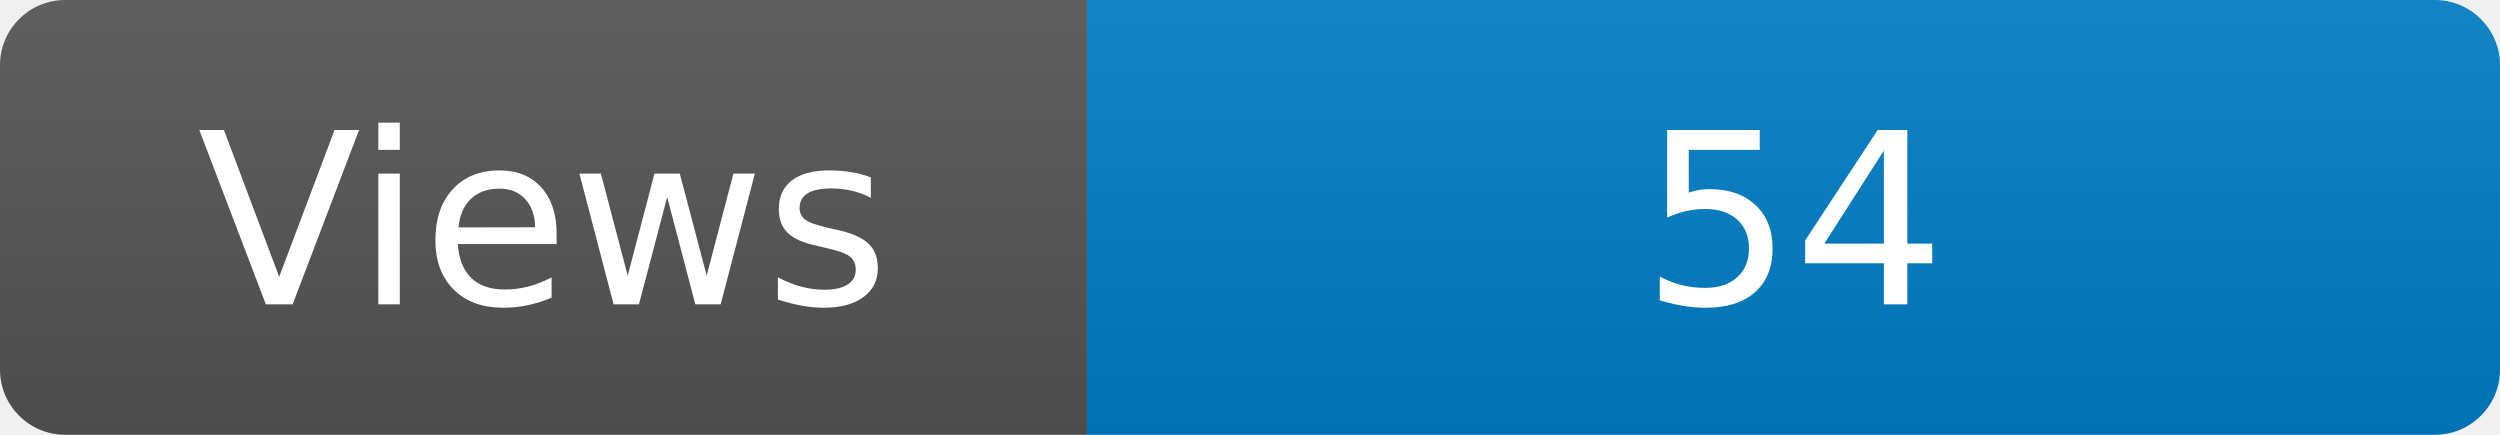
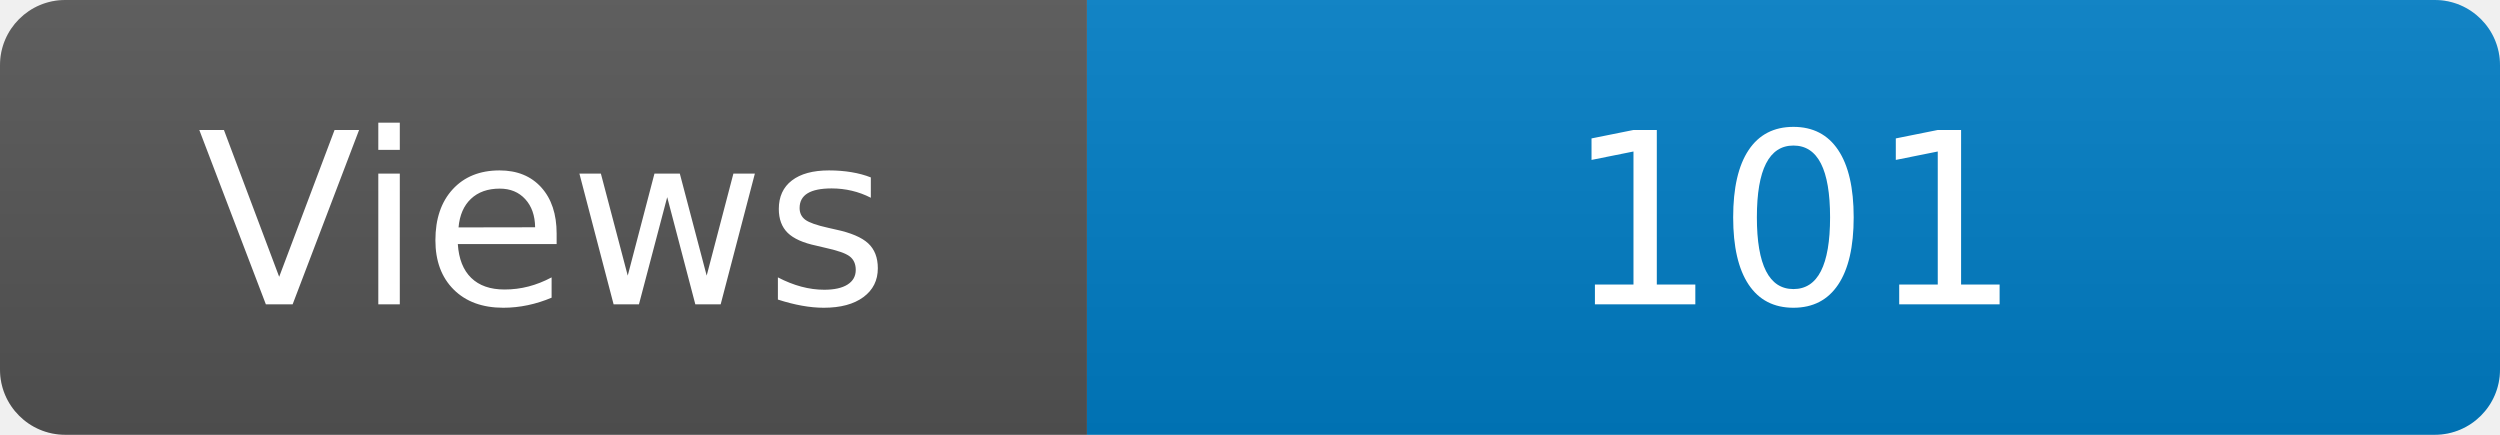
<svg xmlns="http://www.w3.org/2000/svg" width="115" height="20" role="img" aria-label="Maintained?: yes">
  <linearGradient id="s" x2="0" y2="100%">
    <stop offset="0" stop-color="#bbb" stop-opacity=".1" />
    <stop offset="1" stop-opacity=".1" />
  </linearGradient>
  <clipPath id="r">
    <rect width="115" height="20" rx="3" fill="#fff" />
  </clipPath>
  <g clip-path="url(#r)">
    <rect width="50" height="20" fill="#555" />
    <rect x="50" width="160" height="20" fill="#007ec6" />
    <rect width="115" height="20" fill="url(#s)" />
  </g>
  <g fill="#fff" text-anchor="middle" font-family="Verdana,Geneva,DejaVu Sans,sans-serif" font-size="110">
    <text x="250" y="140" transform="scale(.1)" fill="#fff">Views</text>
-     <text x="825" y="140" transform="scale(.1)" fill="#fff">54</text>
+     <text x="825" y="140" transform="scale(.1)" fill="#fff">101</text>
  </g>
</svg>
